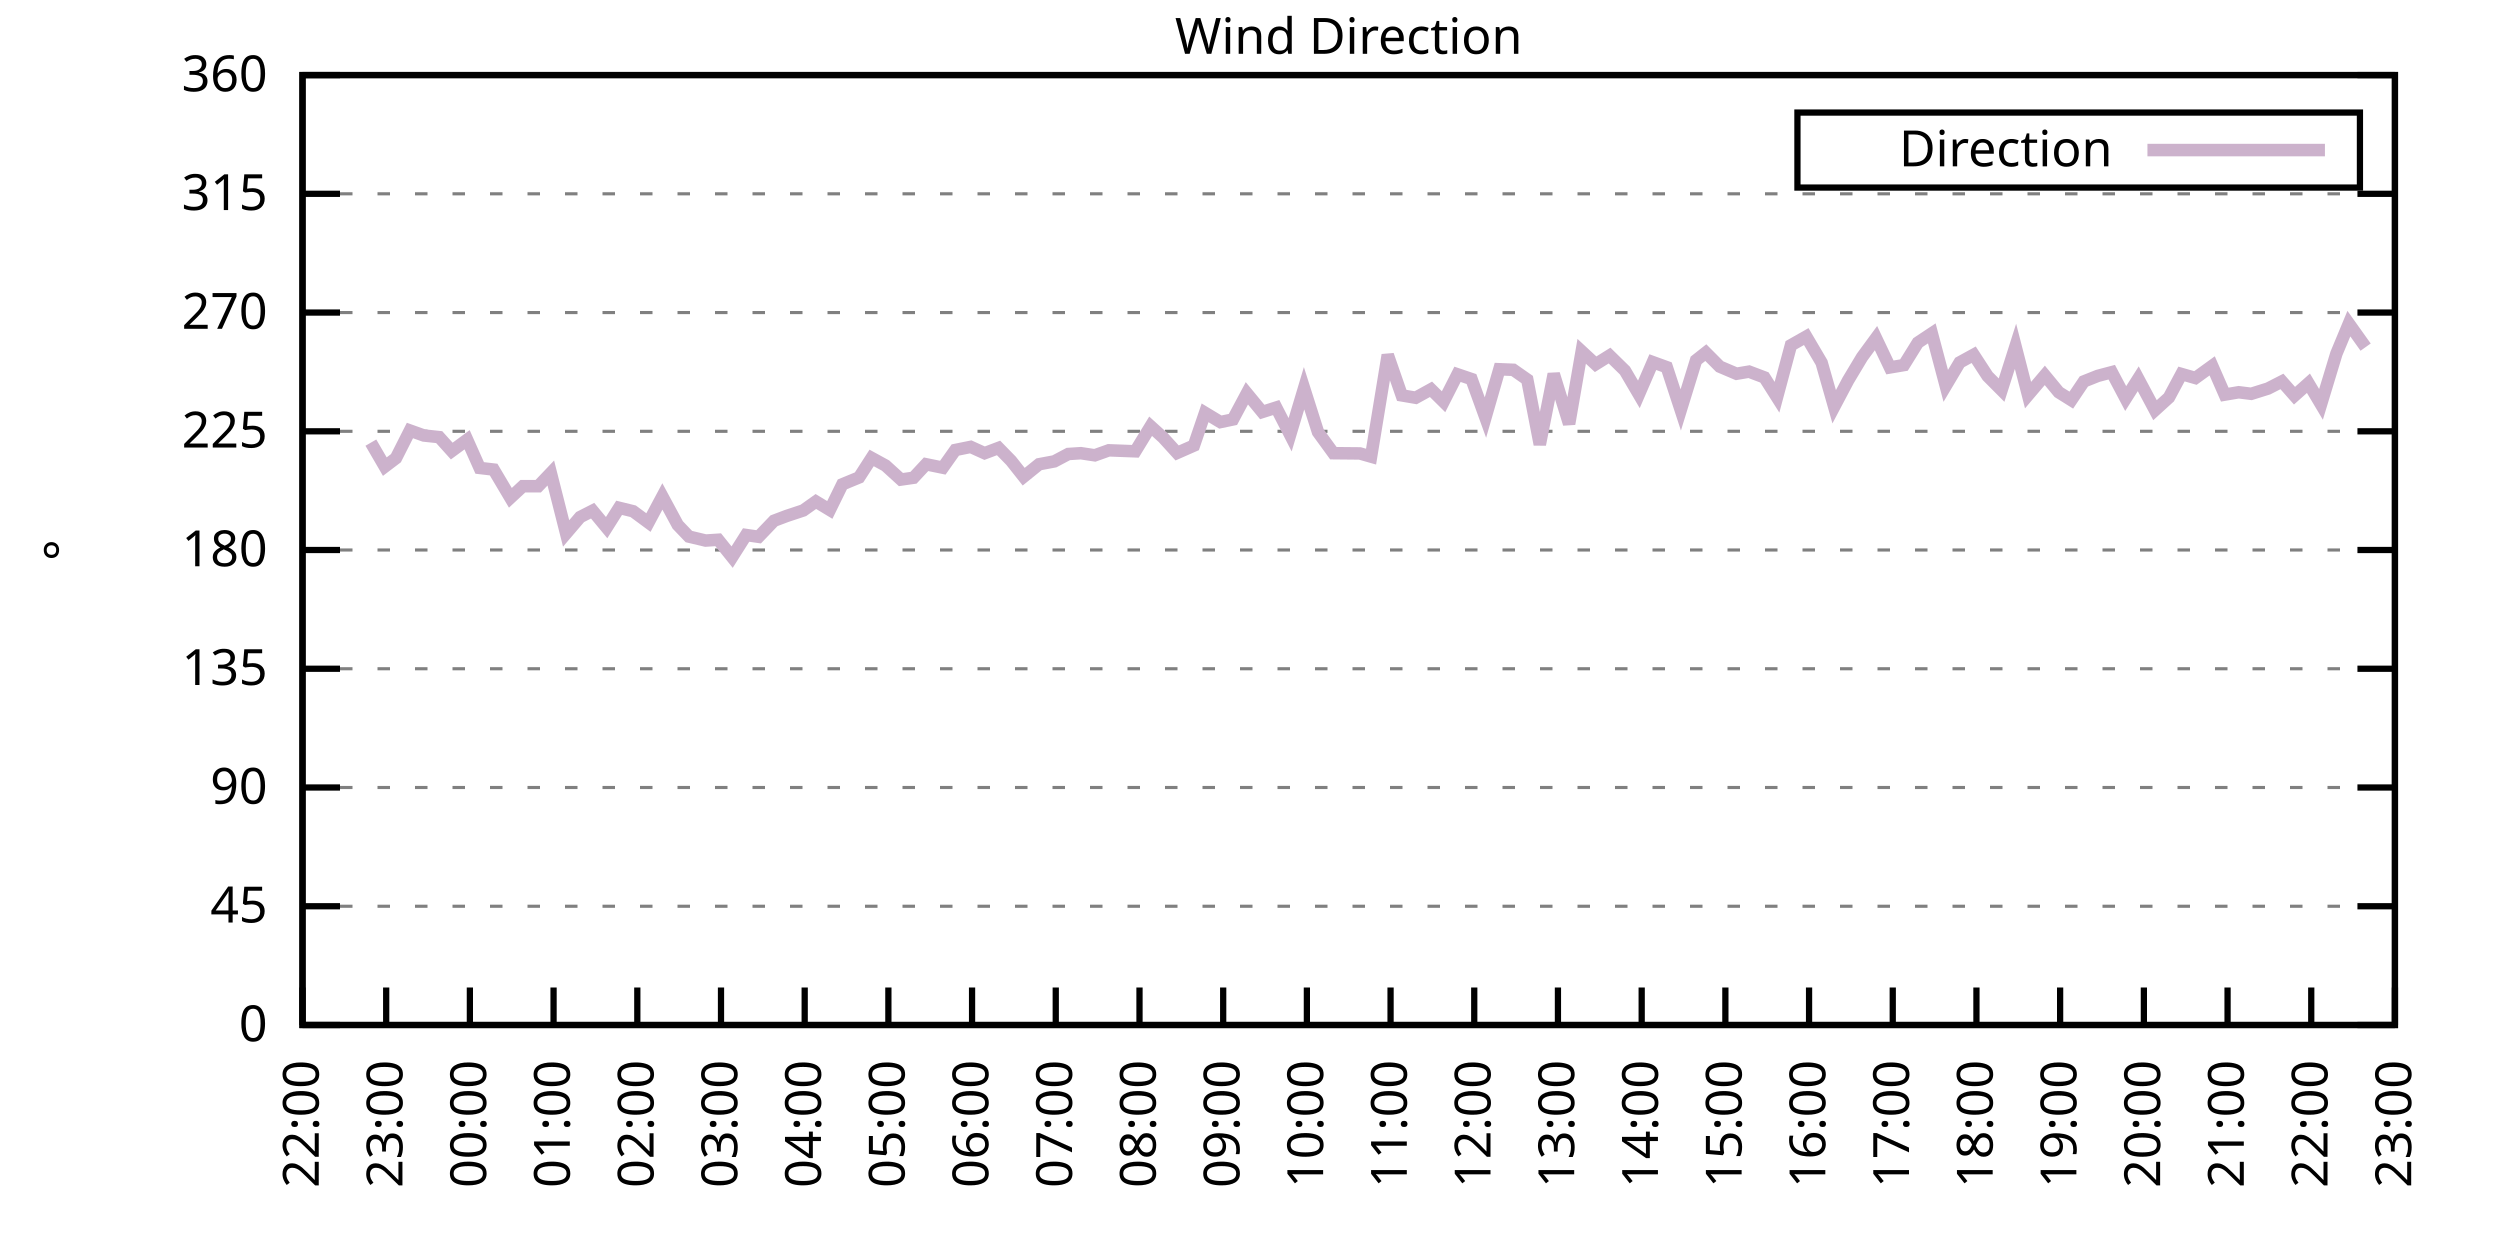
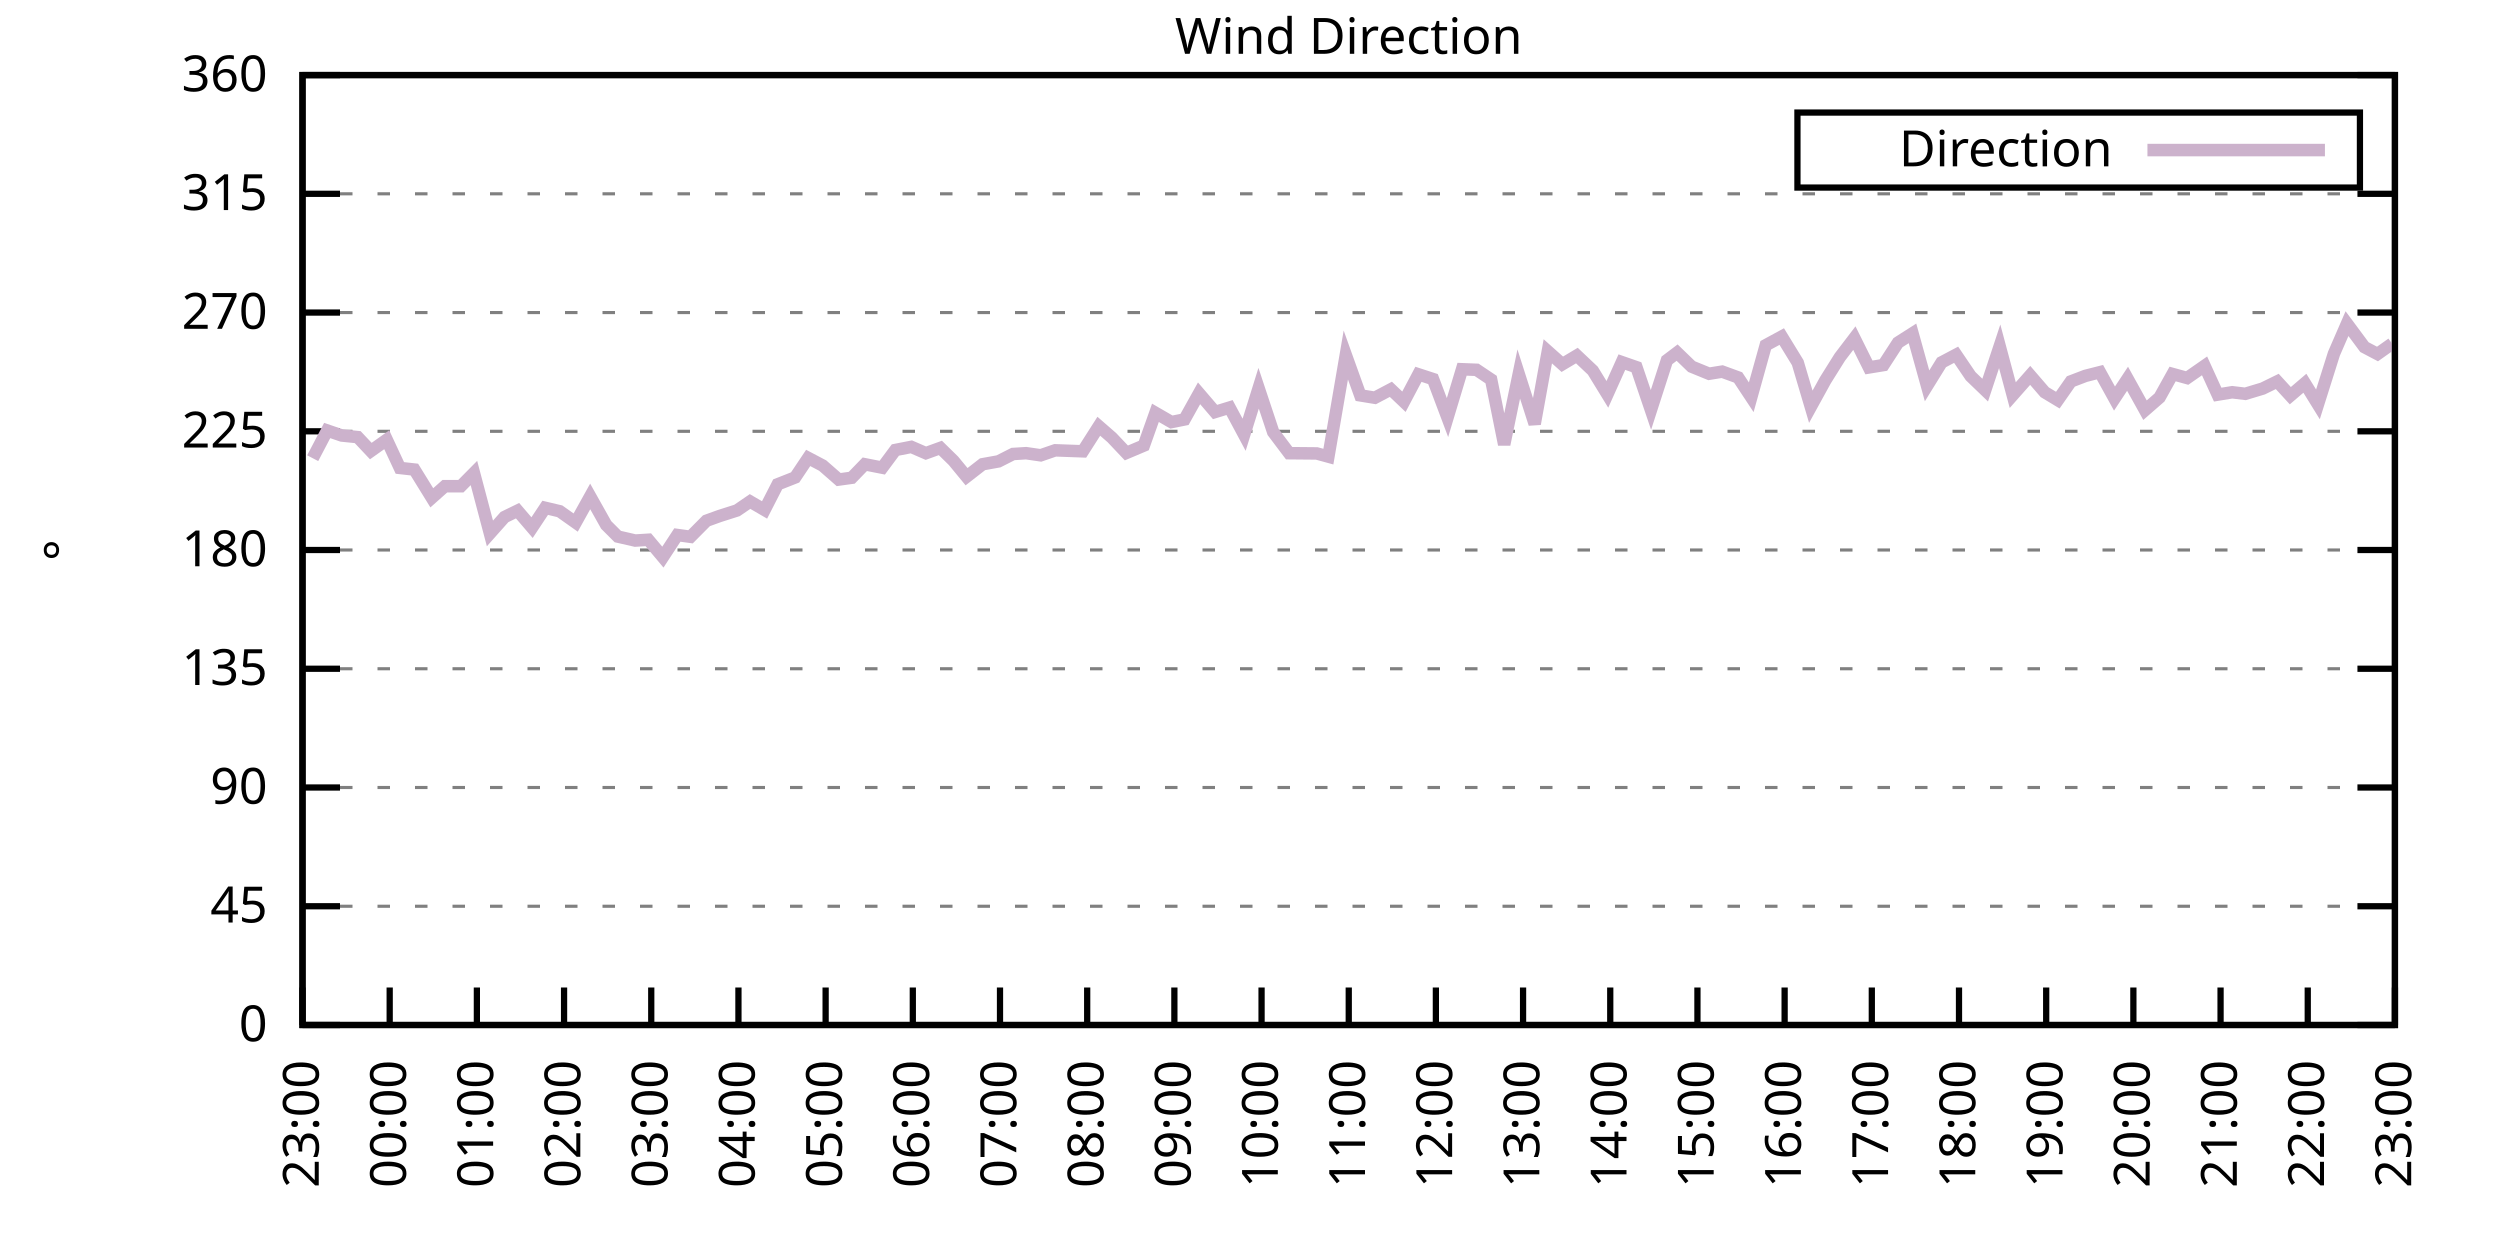
<svg xmlns="http://www.w3.org/2000/svg" xmlns:xlink="http://www.w3.org/1999/xlink" width="400" height="200" viewBox="0 0 400 200">
  <g id="gnuplot_canvas">
    <rect x="0" y="0" width="400" height="200" fill="none" />
    <defs>
      <circle id="gpDot" r="0.5" stroke-width="0.5" stroke="currentColor" />
      <path id="gpPt0" stroke-width="0.333" stroke="currentColor" d="M-1,0 h2 M0,-1 v2" />
      <path id="gpPt1" stroke-width="0.333" stroke="currentColor" d="M-1,-1 L1,1 M1,-1 L-1,1" />
      <path id="gpPt2" stroke-width="0.333" stroke="currentColor" d="M-1,0 L1,0 M0,-1 L0,1 M-1,-1 L1,1 M-1,1 L1,-1" />
      <rect id="gpPt3" stroke-width="0.333" stroke="currentColor" x="-1" y="-1" width="2" height="2" />
      <rect id="gpPt4" stroke-width="0.333" stroke="currentColor" fill="currentColor" x="-1" y="-1" width="2" height="2" />
      <circle id="gpPt5" stroke-width="0.333" stroke="currentColor" cx="0" cy="0" r="1" />
      <use xlink:href="#gpPt5" id="gpPt6" fill="currentColor" stroke="none" />
      <path id="gpPt7" stroke-width="0.333" stroke="currentColor" d="M0,-1.33 L-1.33,0.67 L1.33,0.67 z" />
      <use xlink:href="#gpPt7" id="gpPt8" fill="currentColor" stroke="none" />
      <use xlink:href="#gpPt7" id="gpPt9" stroke="currentColor" transform="rotate(180)" />
      <use xlink:href="#gpPt9" id="gpPt10" fill="currentColor" stroke="none" />
      <use xlink:href="#gpPt3" id="gpPt11" stroke="currentColor" transform="rotate(45)" />
      <use xlink:href="#gpPt11" id="gpPt12" fill="currentColor" stroke="none" />
      <path id="gpPt13" stroke-width="0.333" stroke="currentColor" d="M0,1.330 L1.265,0.411 L0.782,-1.067 L-0.782,-1.076 L-1.265,0.411 z" />
      <use xlink:href="#gpPt13" id="gpPt14" fill="currentColor" stroke="none" />
      <filter id="textbox" filterUnits="objectBoundingBox" x="0" y="0" height="1" width="1">
        <feFlood flood-color="white" flood-opacity="1" result="bgnd" />
        <feComposite in="SourceGraphic" in2="bgnd" operator="atop" />
      </filter>
      <filter id="greybox" filterUnits="objectBoundingBox" x="0" y="0" height="1" width="1">
        <feFlood flood-color="lightgrey" flood-opacity="1" result="grey" />
        <feComposite in="SourceGraphic" in2="grey" operator="atop" />
      </filter>
    </defs>
    <g fill="none" color="white" stroke="currentColor" stroke-width="1.00" stroke-linecap="butt" stroke-linejoin="miter">
</g>
    <g fill="none" color="black" stroke="currentColor" stroke-width="1.00" stroke-linecap="butt" stroke-linejoin="miter">
      <g stroke="none" shape-rendering="crispEdges">
        <polygon fill="rgb(255, 255, 255)" points="48.40,164.00 383.18,164.00 383.18,12.02 48.40,12.02 " />
      </g>
    </g>
    <g fill="none" color="black" stroke="currentColor" stroke-width="1.00" stroke-linecap="butt" stroke-linejoin="miter">
</g>
    <g fill="none" color="black" stroke="black" stroke-width="0.50" stroke-linecap="butt" stroke-linejoin="miter">
</g>
    <g fill="none" color="gray" stroke="currentColor" stroke-width="0.50" stroke-linecap="butt" stroke-linejoin="miter">
      <path stroke="gray" stroke-dasharray="2,4" class="gridline" d="M48.40,164.00 L383.19,164.00  " />
    </g>
    <g fill="none" color="gray" stroke="gray" stroke-width="1.00" stroke-linecap="butt" stroke-linejoin="miter">
</g>
    <g fill="none" color="black" stroke="currentColor" stroke-width="1.00" stroke-linecap="butt" stroke-linejoin="miter">
      <path stroke="black" d="M48.40,164.00 L54.40,164.00 M383.19,164.00 L377.19,164.00  " />
      <g transform="translate(42.80,166.60)" stroke="none" fill="black" font-family="Sans" font-size="8.00" text-anchor="end">
        <text>
          <tspan font-family="Sans"> 0</tspan>
        </text>
      </g>
    </g>
    <g fill="none" color="black" stroke="currentColor" stroke-width="1.00" stroke-linecap="butt" stroke-linejoin="miter">
</g>
    <g fill="none" color="black" stroke="black" stroke-width="0.50" stroke-linecap="butt" stroke-linejoin="miter">
</g>
    <g fill="none" color="gray" stroke="currentColor" stroke-width="0.50" stroke-linecap="butt" stroke-linejoin="miter">
      <path stroke="gray" stroke-dasharray="2,4" class="gridline" d="M48.40,145.00 L383.19,145.00  " />
    </g>
    <g fill="none" color="gray" stroke="gray" stroke-width="1.00" stroke-linecap="butt" stroke-linejoin="miter">
</g>
    <g fill="none" color="black" stroke="currentColor" stroke-width="1.00" stroke-linecap="butt" stroke-linejoin="miter">
      <path stroke="black" d="M48.40,145.00 L54.40,145.00 M383.19,145.00 L377.19,145.00  " />
      <g transform="translate(42.80,147.60)" stroke="none" fill="black" font-family="Sans" font-size="8.00" text-anchor="end">
        <text>
          <tspan font-family="Sans"> 45</tspan>
        </text>
      </g>
    </g>
    <g fill="none" color="black" stroke="currentColor" stroke-width="1.00" stroke-linecap="butt" stroke-linejoin="miter">
</g>
    <g fill="none" color="black" stroke="black" stroke-width="0.50" stroke-linecap="butt" stroke-linejoin="miter">
</g>
    <g fill="none" color="gray" stroke="currentColor" stroke-width="0.50" stroke-linecap="butt" stroke-linejoin="miter">
      <path stroke="gray" stroke-dasharray="2,4" class="gridline" d="M48.40,126.00 L383.19,126.00  " />
    </g>
    <g fill="none" color="gray" stroke="gray" stroke-width="1.00" stroke-linecap="butt" stroke-linejoin="miter">
</g>
    <g fill="none" color="black" stroke="currentColor" stroke-width="1.00" stroke-linecap="butt" stroke-linejoin="miter">
      <path stroke="black" d="M48.40,126.00 L54.40,126.00 M383.19,126.00 L377.19,126.00  " />
      <g transform="translate(42.80,128.60)" stroke="none" fill="black" font-family="Sans" font-size="8.00" text-anchor="end">
        <text>
          <tspan font-family="Sans"> 90</tspan>
        </text>
      </g>
    </g>
    <g fill="none" color="black" stroke="currentColor" stroke-width="1.00" stroke-linecap="butt" stroke-linejoin="miter">
</g>
    <g fill="none" color="black" stroke="black" stroke-width="0.50" stroke-linecap="butt" stroke-linejoin="miter">
</g>
    <g fill="none" color="gray" stroke="currentColor" stroke-width="0.50" stroke-linecap="butt" stroke-linejoin="miter">
      <path stroke="gray" stroke-dasharray="2,4" class="gridline" d="M48.40,107.00 L383.19,107.00  " />
    </g>
    <g fill="none" color="gray" stroke="gray" stroke-width="1.00" stroke-linecap="butt" stroke-linejoin="miter">
</g>
    <g fill="none" color="black" stroke="currentColor" stroke-width="1.00" stroke-linecap="butt" stroke-linejoin="miter">
      <path stroke="black" d="M48.40,107.00 L54.40,107.00 M383.19,107.00 L377.19,107.00  " />
      <g transform="translate(42.80,109.60)" stroke="none" fill="black" font-family="Sans" font-size="8.00" text-anchor="end">
        <text>
          <tspan font-family="Sans"> 135</tspan>
        </text>
      </g>
    </g>
    <g fill="none" color="black" stroke="currentColor" stroke-width="1.00" stroke-linecap="butt" stroke-linejoin="miter">
</g>
    <g fill="none" color="black" stroke="black" stroke-width="0.50" stroke-linecap="butt" stroke-linejoin="miter">
</g>
    <g fill="none" color="gray" stroke="currentColor" stroke-width="0.50" stroke-linecap="butt" stroke-linejoin="miter">
      <path stroke="gray" stroke-dasharray="2,4" class="gridline" d="M48.40,88.00 L383.19,88.00  " />
    </g>
    <g fill="none" color="gray" stroke="gray" stroke-width="1.00" stroke-linecap="butt" stroke-linejoin="miter">
</g>
    <g fill="none" color="black" stroke="currentColor" stroke-width="1.00" stroke-linecap="butt" stroke-linejoin="miter">
      <path stroke="black" d="M48.40,88.00 L54.40,88.00 M383.19,88.00 L377.19,88.00  " />
      <g transform="translate(42.80,90.60)" stroke="none" fill="black" font-family="Sans" font-size="8.00" text-anchor="end">
        <text>
          <tspan font-family="Sans"> 180</tspan>
        </text>
      </g>
    </g>
    <g fill="none" color="black" stroke="currentColor" stroke-width="1.00" stroke-linecap="butt" stroke-linejoin="miter">
</g>
    <g fill="none" color="black" stroke="black" stroke-width="0.50" stroke-linecap="butt" stroke-linejoin="miter">
</g>
    <g fill="none" color="gray" stroke="currentColor" stroke-width="0.50" stroke-linecap="butt" stroke-linejoin="miter">
      <path stroke="gray" stroke-dasharray="2,4" class="gridline" d="M48.40,69.01 L383.19,69.01  " />
    </g>
    <g fill="none" color="gray" stroke="gray" stroke-width="1.00" stroke-linecap="butt" stroke-linejoin="miter">
</g>
    <g fill="none" color="black" stroke="currentColor" stroke-width="1.00" stroke-linecap="butt" stroke-linejoin="miter">
      <path stroke="black" d="M48.40,69.01 L54.40,69.01 M383.19,69.01 L377.19,69.01  " />
      <g transform="translate(42.80,71.61)" stroke="none" fill="black" font-family="Sans" font-size="8.00" text-anchor="end">
        <text>
          <tspan font-family="Sans"> 225</tspan>
        </text>
      </g>
    </g>
    <g fill="none" color="black" stroke="currentColor" stroke-width="1.00" stroke-linecap="butt" stroke-linejoin="miter">
</g>
    <g fill="none" color="black" stroke="black" stroke-width="0.50" stroke-linecap="butt" stroke-linejoin="miter">
</g>
    <g fill="none" color="gray" stroke="currentColor" stroke-width="0.50" stroke-linecap="butt" stroke-linejoin="miter">
      <path stroke="gray" stroke-dasharray="2,4" class="gridline" d="M48.40,50.01 L383.19,50.01  " />
    </g>
    <g fill="none" color="gray" stroke="gray" stroke-width="1.00" stroke-linecap="butt" stroke-linejoin="miter">
</g>
    <g fill="none" color="black" stroke="currentColor" stroke-width="1.00" stroke-linecap="butt" stroke-linejoin="miter">
      <path stroke="black" d="M48.40,50.01 L54.40,50.01 M383.19,50.01 L377.19,50.01  " />
      <g transform="translate(42.80,52.61)" stroke="none" fill="black" font-family="Sans" font-size="8.00" text-anchor="end">
        <text>
          <tspan font-family="Sans"> 270</tspan>
        </text>
      </g>
    </g>
    <g fill="none" color="black" stroke="currentColor" stroke-width="1.00" stroke-linecap="butt" stroke-linejoin="miter">
</g>
    <g fill="none" color="black" stroke="black" stroke-width="0.50" stroke-linecap="butt" stroke-linejoin="miter">
</g>
    <g fill="none" color="gray" stroke="currentColor" stroke-width="0.50" stroke-linecap="butt" stroke-linejoin="miter">
      <path stroke="gray" stroke-dasharray="2,4" class="gridline" d="M48.40,31.01 L383.19,31.01  " />
    </g>
    <g fill="none" color="gray" stroke="gray" stroke-width="1.00" stroke-linecap="butt" stroke-linejoin="miter">
</g>
    <g fill="none" color="black" stroke="currentColor" stroke-width="1.00" stroke-linecap="butt" stroke-linejoin="miter">
      <path stroke="black" d="M48.40,31.01 L54.40,31.01 M383.19,31.01 L377.19,31.01  " />
      <g transform="translate(42.80,33.61)" stroke="none" fill="black" font-family="Sans" font-size="8.00" text-anchor="end">
        <text>
          <tspan font-family="Sans"> 315</tspan>
        </text>
      </g>
    </g>
    <g fill="none" color="black" stroke="currentColor" stroke-width="1.00" stroke-linecap="butt" stroke-linejoin="miter">
</g>
    <g fill="none" color="black" stroke="black" stroke-width="0.50" stroke-linecap="butt" stroke-linejoin="miter">
</g>
    <g fill="none" color="gray" stroke="currentColor" stroke-width="0.50" stroke-linecap="butt" stroke-linejoin="miter">
      <path stroke="gray" stroke-dasharray="2,4" class="gridline" d="M48.40,12.01 L383.19,12.01  " />
    </g>
    <g fill="none" color="gray" stroke="gray" stroke-width="1.00" stroke-linecap="butt" stroke-linejoin="miter">
</g>
    <g fill="none" color="black" stroke="currentColor" stroke-width="1.00" stroke-linecap="butt" stroke-linejoin="miter">
      <path stroke="black" d="M48.40,12.01 L54.40,12.01 M383.19,12.01 L377.19,12.01  " />
      <g transform="translate(42.80,14.61)" stroke="none" fill="black" font-family="Sans" font-size="8.00" text-anchor="end">
        <text>
          <tspan font-family="Sans"> 360</tspan>
        </text>
      </g>
    </g>
    <g fill="none" color="black" stroke="currentColor" stroke-width="1.00" stroke-linecap="butt" stroke-linejoin="miter">
      <path stroke="black" d="M48.40,164.00 L48.40,158.00  " />
      <g transform="translate(51.00,169.60) rotate(270.00)" stroke="none" fill="black" font-family="Sans" font-size="8.00" text-anchor="end">
        <text>
-           <tspan font-family="Sans">22:00</tspan>
-         </text>
-       </g>
-     </g>
-     <g fill="none" color="black" stroke="currentColor" stroke-width="1.00" stroke-linecap="butt" stroke-linejoin="miter">
-       <path stroke="black" d="M61.79,164.00 L61.79,158.00  " />
-       <g transform="translate(64.39,169.60) rotate(270.00)" stroke="none" fill="black" font-family="Sans" font-size="8.00" text-anchor="end">
-         <text>
          <tspan font-family="Sans">23:00</tspan>
        </text>
      </g>
    </g>
    <g fill="none" color="black" stroke="currentColor" stroke-width="1.00" stroke-linecap="butt" stroke-linejoin="miter">
-       <path stroke="black" d="M75.18,164.00 L75.18,158.00  " />
-       <g transform="translate(77.78,169.60) rotate(270.00)" stroke="none" fill="black" font-family="Sans" font-size="8.00" text-anchor="end">
+       <path stroke="black" d="M62.35,164.00 L62.35,158.00  " />
+       <g transform="translate(64.95,169.60) rotate(270.00)" stroke="none" fill="black" font-family="Sans" font-size="8.00" text-anchor="end">
        <text>
          <tspan font-family="Sans">00:00</tspan>
        </text>
      </g>
    </g>
    <g fill="none" color="black" stroke="currentColor" stroke-width="1.00" stroke-linecap="butt" stroke-linejoin="miter">
-       <path stroke="black" d="M88.57,164.00 L88.57,158.00  " />
-       <g transform="translate(91.17,169.60) rotate(270.00)" stroke="none" fill="black" font-family="Sans" font-size="8.00" text-anchor="end">
+       <path stroke="black" d="M76.30,164.00 L76.30,158.00  " />
+       <g transform="translate(78.90,169.60) rotate(270.00)" stroke="none" fill="black" font-family="Sans" font-size="8.00" text-anchor="end">
        <text>
          <tspan font-family="Sans">01:00</tspan>
        </text>
      </g>
    </g>
    <g fill="none" color="black" stroke="currentColor" stroke-width="1.00" stroke-linecap="butt" stroke-linejoin="miter">
-       <path stroke="black" d="M101.97,164.00 L101.97,158.00  " />
-       <g transform="translate(104.57,169.60) rotate(270.00)" stroke="none" fill="black" font-family="Sans" font-size="8.00" text-anchor="end">
+       <path stroke="black" d="M90.25,164.00 L90.25,158.00  " />
+       <g transform="translate(92.85,169.60) rotate(270.00)" stroke="none" fill="black" font-family="Sans" font-size="8.00" text-anchor="end">
        <text>
          <tspan font-family="Sans">02:00</tspan>
        </text>
      </g>
    </g>
    <g fill="none" color="black" stroke="currentColor" stroke-width="1.00" stroke-linecap="butt" stroke-linejoin="miter">
-       <path stroke="black" d="M115.36,164.00 L115.36,158.00  " />
-       <g transform="translate(117.96,169.60) rotate(270.00)" stroke="none" fill="black" font-family="Sans" font-size="8.00" text-anchor="end">
+       <path stroke="black" d="M104.20,164.00 L104.20,158.00  " />
+       <g transform="translate(106.80,169.60) rotate(270.00)" stroke="none" fill="black" font-family="Sans" font-size="8.00" text-anchor="end">
        <text>
          <tspan font-family="Sans">03:00</tspan>
        </text>
      </g>
    </g>
    <g fill="none" color="black" stroke="currentColor" stroke-width="1.00" stroke-linecap="butt" stroke-linejoin="miter">
-       <path stroke="black" d="M128.75,164.00 L128.75,158.00  " />
-       <g transform="translate(131.35,169.60) rotate(270.00)" stroke="none" fill="black" font-family="Sans" font-size="8.00" text-anchor="end">
+       <path stroke="black" d="M118.15,164.00 L118.15,158.00  " />
+       <g transform="translate(120.75,169.60) rotate(270.00)" stroke="none" fill="black" font-family="Sans" font-size="8.00" text-anchor="end">
        <text>
          <tspan font-family="Sans">04:00</tspan>
        </text>
      </g>
    </g>
    <g fill="none" color="black" stroke="currentColor" stroke-width="1.00" stroke-linecap="butt" stroke-linejoin="miter">
-       <path stroke="black" d="M142.14,164.00 L142.14,158.00  " />
-       <g transform="translate(144.74,169.60) rotate(270.00)" stroke="none" fill="black" font-family="Sans" font-size="8.00" text-anchor="end">
+       <path stroke="black" d="M132.10,164.00 L132.10,158.00  " />
+       <g transform="translate(134.70,169.60) rotate(270.00)" stroke="none" fill="black" font-family="Sans" font-size="8.00" text-anchor="end">
        <text>
          <tspan font-family="Sans">05:00</tspan>
        </text>
      </g>
    </g>
    <g fill="none" color="black" stroke="currentColor" stroke-width="1.00" stroke-linecap="butt" stroke-linejoin="miter">
-       <path stroke="black" d="M155.53,164.00 L155.53,158.00  " />
-       <g transform="translate(158.13,169.60) rotate(270.00)" stroke="none" fill="black" font-family="Sans" font-size="8.00" text-anchor="end">
+       <path stroke="black" d="M146.05,164.00 L146.05,158.00  " />
+       <g transform="translate(148.65,169.60) rotate(270.00)" stroke="none" fill="black" font-family="Sans" font-size="8.00" text-anchor="end">
        <text>
          <tspan font-family="Sans">06:00</tspan>
        </text>
      </g>
    </g>
    <g fill="none" color="black" stroke="currentColor" stroke-width="1.00" stroke-linecap="butt" stroke-linejoin="miter">
-       <path stroke="black" d="M168.92,164.00 L168.92,158.00  " />
-       <g transform="translate(171.52,169.60) rotate(270.00)" stroke="none" fill="black" font-family="Sans" font-size="8.00" text-anchor="end">
+       <path stroke="black" d="M160.00,164.00 L160.00,158.00  " />
+       <g transform="translate(162.60,169.60) rotate(270.00)" stroke="none" fill="black" font-family="Sans" font-size="8.00" text-anchor="end">
        <text>
          <tspan font-family="Sans">07:00</tspan>
        </text>
      </g>
    </g>
    <g fill="none" color="black" stroke="currentColor" stroke-width="1.00" stroke-linecap="butt" stroke-linejoin="miter">
-       <path stroke="black" d="M182.32,164.00 L182.32,158.00  " />
-       <g transform="translate(184.92,169.60) rotate(270.00)" stroke="none" fill="black" font-family="Sans" font-size="8.00" text-anchor="end">
+       <path stroke="black" d="M173.95,164.00 L173.95,158.00  " />
+       <g transform="translate(176.55,169.60) rotate(270.00)" stroke="none" fill="black" font-family="Sans" font-size="8.00" text-anchor="end">
        <text>
          <tspan font-family="Sans">08:00</tspan>
        </text>
      </g>
    </g>
    <g fill="none" color="black" stroke="currentColor" stroke-width="1.00" stroke-linecap="butt" stroke-linejoin="miter">
-       <path stroke="black" d="M195.71,164.00 L195.71,158.00  " />
-       <g transform="translate(198.31,169.60) rotate(270.00)" stroke="none" fill="black" font-family="Sans" font-size="8.00" text-anchor="end">
+       <path stroke="black" d="M187.90,164.00 L187.90,158.00  " />
+       <g transform="translate(190.50,169.60) rotate(270.00)" stroke="none" fill="black" font-family="Sans" font-size="8.00" text-anchor="end">
        <text>
          <tspan font-family="Sans">09:00</tspan>
        </text>
      </g>
    </g>
    <g fill="none" color="black" stroke="currentColor" stroke-width="1.00" stroke-linecap="butt" stroke-linejoin="miter">
-       <path stroke="black" d="M209.10,164.00 L209.10,158.00  " />
-       <g transform="translate(211.70,169.60) rotate(270.00)" stroke="none" fill="black" font-family="Sans" font-size="8.00" text-anchor="end">
+       <path stroke="black" d="M201.85,164.00 L201.85,158.00  " />
+       <g transform="translate(204.45,169.60) rotate(270.00)" stroke="none" fill="black" font-family="Sans" font-size="8.00" text-anchor="end">
        <text>
          <tspan font-family="Sans">10:00</tspan>
        </text>
      </g>
    </g>
    <g fill="none" color="black" stroke="currentColor" stroke-width="1.00" stroke-linecap="butt" stroke-linejoin="miter">
-       <path stroke="black" d="M222.49,164.00 L222.49,158.00  " />
-       <g transform="translate(225.09,169.60) rotate(270.00)" stroke="none" fill="black" font-family="Sans" font-size="8.00" text-anchor="end">
+       <path stroke="black" d="M215.80,164.00 L215.80,158.00  " />
+       <g transform="translate(218.40,169.60) rotate(270.00)" stroke="none" fill="black" font-family="Sans" font-size="8.00" text-anchor="end">
        <text>
          <tspan font-family="Sans">11:00</tspan>
        </text>
      </g>
    </g>
    <g fill="none" color="black" stroke="currentColor" stroke-width="1.00" stroke-linecap="butt" stroke-linejoin="miter">
-       <path stroke="black" d="M235.88,164.00 L235.88,158.00  " />
-       <g transform="translate(238.48,169.60) rotate(270.00)" stroke="none" fill="black" font-family="Sans" font-size="8.00" text-anchor="end">
+       <path stroke="black" d="M229.74,164.00 L229.74,158.00  " />
+       <g transform="translate(232.34,169.60) rotate(270.00)" stroke="none" fill="black" font-family="Sans" font-size="8.00" text-anchor="end">
        <text>
          <tspan font-family="Sans">12:00</tspan>
        </text>
      </g>
    </g>
    <g fill="none" color="black" stroke="currentColor" stroke-width="1.00" stroke-linecap="butt" stroke-linejoin="miter">
-       <path stroke="black" d="M249.27,164.00 L249.27,158.00  " />
-       <g transform="translate(251.87,169.60) rotate(270.00)" stroke="none" fill="black" font-family="Sans" font-size="8.00" text-anchor="end">
+       <path stroke="black" d="M243.69,164.00 L243.69,158.00  " />
+       <g transform="translate(246.29,169.60) rotate(270.00)" stroke="none" fill="black" font-family="Sans" font-size="8.00" text-anchor="end">
        <text>
          <tspan font-family="Sans">13:00</tspan>
        </text>
      </g>
    </g>
    <g fill="none" color="black" stroke="currentColor" stroke-width="1.00" stroke-linecap="butt" stroke-linejoin="miter">
-       <path stroke="black" d="M262.67,164.00 L262.67,158.00  " />
-       <g transform="translate(265.27,169.60) rotate(270.00)" stroke="none" fill="black" font-family="Sans" font-size="8.00" text-anchor="end">
+       <path stroke="black" d="M257.64,164.00 L257.64,158.00  " />
+       <g transform="translate(260.24,169.60) rotate(270.00)" stroke="none" fill="black" font-family="Sans" font-size="8.00" text-anchor="end">
        <text>
          <tspan font-family="Sans">14:00</tspan>
        </text>
      </g>
    </g>
    <g fill="none" color="black" stroke="currentColor" stroke-width="1.00" stroke-linecap="butt" stroke-linejoin="miter">
-       <path stroke="black" d="M276.06,164.00 L276.06,158.00  " />
-       <g transform="translate(278.66,169.60) rotate(270.00)" stroke="none" fill="black" font-family="Sans" font-size="8.00" text-anchor="end">
+       <path stroke="black" d="M271.59,164.00 L271.59,158.00  " />
+       <g transform="translate(274.19,169.60) rotate(270.00)" stroke="none" fill="black" font-family="Sans" font-size="8.00" text-anchor="end">
        <text>
          <tspan font-family="Sans">15:00</tspan>
        </text>
      </g>
    </g>
    <g fill="none" color="black" stroke="currentColor" stroke-width="1.00" stroke-linecap="butt" stroke-linejoin="miter">
-       <path stroke="black" d="M289.45,164.00 L289.45,158.00  " />
-       <g transform="translate(292.05,169.60) rotate(270.00)" stroke="none" fill="black" font-family="Sans" font-size="8.00" text-anchor="end">
+       <path stroke="black" d="M285.54,164.00 L285.54,158.00  " />
+       <g transform="translate(288.14,169.60) rotate(270.00)" stroke="none" fill="black" font-family="Sans" font-size="8.00" text-anchor="end">
        <text>
          <tspan font-family="Sans">16:00</tspan>
        </text>
      </g>
    </g>
    <g fill="none" color="black" stroke="currentColor" stroke-width="1.00" stroke-linecap="butt" stroke-linejoin="miter">
-       <path stroke="black" d="M302.84,164.00 L302.84,158.00  " />
-       <g transform="translate(305.44,169.60) rotate(270.00)" stroke="none" fill="black" font-family="Sans" font-size="8.00" text-anchor="end">
+       <path stroke="black" d="M299.49,164.00 L299.49,158.00  " />
+       <g transform="translate(302.09,169.60) rotate(270.00)" stroke="none" fill="black" font-family="Sans" font-size="8.00" text-anchor="end">
        <text>
          <tspan font-family="Sans">17:00</tspan>
        </text>
      </g>
    </g>
    <g fill="none" color="black" stroke="currentColor" stroke-width="1.00" stroke-linecap="butt" stroke-linejoin="miter">
-       <path stroke="black" d="M316.23,164.00 L316.23,158.00  " />
-       <g transform="translate(318.83,169.60) rotate(270.00)" stroke="none" fill="black" font-family="Sans" font-size="8.00" text-anchor="end">
+       <path stroke="black" d="M313.44,164.00 L313.44,158.00  " />
+       <g transform="translate(316.04,169.60) rotate(270.00)" stroke="none" fill="black" font-family="Sans" font-size="8.00" text-anchor="end">
        <text>
          <tspan font-family="Sans">18:00</tspan>
        </text>
      </g>
    </g>
    <g fill="none" color="black" stroke="currentColor" stroke-width="1.00" stroke-linecap="butt" stroke-linejoin="miter">
-       <path stroke="black" d="M329.62,164.00 L329.62,158.00  " />
-       <g transform="translate(332.22,169.60) rotate(270.00)" stroke="none" fill="black" font-family="Sans" font-size="8.00" text-anchor="end">
+       <path stroke="black" d="M327.39,164.00 L327.39,158.00  " />
+       <g transform="translate(329.99,169.60) rotate(270.00)" stroke="none" fill="black" font-family="Sans" font-size="8.00" text-anchor="end">
        <text>
          <tspan font-family="Sans">19:00</tspan>
        </text>
      </g>
    </g>
    <g fill="none" color="black" stroke="currentColor" stroke-width="1.00" stroke-linecap="butt" stroke-linejoin="miter">
-       <path stroke="black" d="M343.02,164.00 L343.02,158.00  " />
-       <g transform="translate(345.62,169.60) rotate(270.00)" stroke="none" fill="black" font-family="Sans" font-size="8.00" text-anchor="end">
+       <path stroke="black" d="M341.34,164.00 L341.34,158.00  " />
+       <g transform="translate(343.94,169.60) rotate(270.00)" stroke="none" fill="black" font-family="Sans" font-size="8.00" text-anchor="end">
        <text>
          <tspan font-family="Sans">20:00</tspan>
        </text>
      </g>
    </g>
    <g fill="none" color="black" stroke="currentColor" stroke-width="1.00" stroke-linecap="butt" stroke-linejoin="miter">
-       <path stroke="black" d="M356.41,164.00 L356.41,158.00  " />
-       <g transform="translate(359.01,169.60) rotate(270.00)" stroke="none" fill="black" font-family="Sans" font-size="8.00" text-anchor="end">
+       <path stroke="black" d="M355.29,164.00 L355.29,158.00  " />
+       <g transform="translate(357.89,169.60) rotate(270.00)" stroke="none" fill="black" font-family="Sans" font-size="8.00" text-anchor="end">
        <text>
          <tspan font-family="Sans">21:00</tspan>
        </text>
      </g>
    </g>
    <g fill="none" color="black" stroke="currentColor" stroke-width="1.00" stroke-linecap="butt" stroke-linejoin="miter">
-       <path stroke="black" d="M369.80,164.00 L369.80,158.00  " />
-       <g transform="translate(372.40,169.60) rotate(270.00)" stroke="none" fill="black" font-family="Sans" font-size="8.00" text-anchor="end">
+       <path stroke="black" d="M369.24,164.00 L369.24,158.00  " />
+       <g transform="translate(371.84,169.60) rotate(270.00)" stroke="none" fill="black" font-family="Sans" font-size="8.00" text-anchor="end">
        <text>
          <tspan font-family="Sans">22:00</tspan>
        </text>
      </g>
    </g>
    <g fill="none" color="black" stroke="currentColor" stroke-width="1.00" stroke-linecap="butt" stroke-linejoin="miter">
      <path stroke="black" d="M383.19,164.00 L383.19,158.00  " />
      <g transform="translate(385.79,169.60) rotate(270.00)" stroke="none" fill="black" font-family="Sans" font-size="8.00" text-anchor="end">
        <text>
          <tspan font-family="Sans">23:00</tspan>
        </text>
      </g>
    </g>
    <g fill="none" color="black" stroke="currentColor" stroke-width="1.00" stroke-linecap="butt" stroke-linejoin="miter">
</g>
    <g fill="none" color="black" stroke="currentColor" stroke-width="1.00" stroke-linecap="butt" stroke-linejoin="miter">
      <path stroke="black" d="M48.40,12.01 L48.40,164.00 L383.19,164.00 L383.19,12.01 L48.40,12.01 Z  " />
    </g>
    <g fill="none" color="black" stroke="currentColor" stroke-width="1.00" stroke-linecap="butt" stroke-linejoin="miter">
</g>
    <g fill="none" color="black" stroke="currentColor" stroke-width="1.00" stroke-linecap="butt" stroke-linejoin="miter">
      <path stroke="black" d="M287.59,30.01 L287.59,18.01 L377.59,18.01 L377.59,30.01 L287.59,30.01 Z  " />
    </g>
    <g id="Wind_direction_plot_1">
      <g fill="none" color="white" stroke="black" stroke-width="2.00" stroke-linecap="butt" stroke-linejoin="miter">
</g>
      <g fill="none" color="black" stroke="currentColor" stroke-width="2.00" stroke-linecap="butt" stroke-linejoin="miter">
        <g transform="translate(337.99,26.61)" stroke="none" fill="black" font-family="Sans" font-size="8.00" text-anchor="end">
          <text>
            <tspan font-family="Sans">Direction</tspan>
          </text>
        </g>
      </g>
      <g fill="none" color="black" stroke="currentColor" stroke-width="2.00" stroke-linecap="butt" stroke-linejoin="miter">
-         <path stroke="rgb(204, 178, 204)" d="M343.59,24.01 L371.99,24.01 M59.34,70.82 L61.57,74.66 L63.35,73.31 L65.59,68.88 L67.82,69.68 L70.27,69.94   L72.28,72.17 L74.74,70.36 L76.75,74.87 L78.98,75.13 L81.66,79.65 L83.66,77.79 L86.12,77.79 L88.13,75.68   L90.58,85.35 L92.82,82.73 L94.82,81.71 L97.06,84.42 L99.06,81.25 L101.30,81.80 L103.75,83.61 L105.98,79.43   L108.44,83.99 L110.22,85.85 L112.90,86.49 L114.91,86.36 L117.14,89.14 L119.38,85.60 L121.38,85.89 L123.84,83.32   L125.85,82.56 L128.53,81.67 L130.54,80.24 L132.77,81.59 L134.78,77.49 L137.45,76.39 L139.46,73.27 L141.69,74.49   L144.15,76.73 L146.16,76.44 L148.17,74.28 L150.85,74.83 L152.85,72.00 L155.31,71.50 L157.54,72.51 L159.77,71.67   L161.78,73.73 L163.79,76.27 L166.25,74.28 L168.70,73.82 L170.93,72.64 L172.94,72.51 L175.17,72.85 L177.41,72.05   L181.65,72.21 L184.10,68.20 L186.11,70.02 L188.34,72.47 L191.02,71.29 L192.81,66.05 L195.26,67.53 L197.27,67.11   L199.50,62.93 L201.96,65.92 L204.19,65.21 L206.42,69.56 L208.65,62.12 L210.88,69.13 L213.34,72.51 L217.58,72.55   L219.37,73.06 L222.04,56.80 L224.28,63.26 L226.51,63.64 L228.96,62.29 L230.97,64.28 L233.20,59.89 L235.44,60.65   L237.67,66.81 L239.90,59.08 L242.13,59.17 L244.36,60.73 L246.37,71.12 L248.60,59.84 L251.06,67.82 L253.07,56.21   L255.30,58.28 L257.53,56.89 L259.99,59.30 L262.22,63.10 L264.45,57.94 L266.68,58.75 L268.92,65.59 L271.37,57.65   L272.93,56.42 L275.16,58.66 L277.84,59.80 L279.85,59.46 L282.31,60.39 L284.32,63.56 L286.55,55.24 L289.00,53.85   L291.46,58.03 L293.47,65.08 L295.70,60.86 L297.93,57.14 L300.16,54.10 L302.39,58.79 L304.63,58.41 L306.86,54.82   L309.09,53.34 L311.32,61.74 L313.55,57.99 L315.79,56.76 L318.02,60.18 L320.25,62.42 L322.48,55.41 L324.49,63.22   L327.17,60.06 L329.40,62.76 L331.41,64.02 L333.42,61.03 L335.65,60.14 L337.88,59.55 L340.11,63.77 L342.12,60.60   L344.80,65.63 L347.03,63.60 L349.04,59.84 L351.27,60.48 L353.95,58.54 L355.96,63.14 L358.19,62.76 L360.20,63.01   L362.88,62.17 L365.11,61.03 L367.12,63.31 L369.35,61.32 L371.36,64.70 L373.82,56.59 L375.82,51.78 L378.50,55.54    " />
+         <path stroke="rgb(204, 178, 204)" d="M343.59,24.01 L371.99,24.01 M50.03,73.31 L52.35,68.88 L54.68,69.68 L57.23,69.94 L59.33,72.17 L61.88,70.36   L63.98,74.87 L66.30,75.13 L69.09,79.65 L71.18,77.79 L73.74,77.79 L75.83,75.68 L78.39,85.35 L80.72,82.73   L82.81,81.71 L85.13,84.42 L87.23,81.25 L89.55,81.80 L92.11,83.61 L94.43,79.43 L96.99,83.99 L98.85,85.85   L101.64,86.49 L103.73,86.36 L106.06,89.14 L108.38,85.60 L110.48,85.89 L113.03,83.32 L115.13,82.56 L117.92,81.67   L120.01,80.24 L122.33,81.59 L124.43,77.49 L127.22,76.39 L129.31,73.27 L131.63,74.49 L134.19,76.73 L136.28,76.44   L138.37,74.28 L141.16,74.83 L143.26,72.00 L145.81,71.50 L148.14,72.51 L150.46,71.67 L152.56,73.73 L154.65,76.27   L157.21,74.28 L159.76,73.82 L162.09,72.64 L164.18,72.51 L166.51,72.85 L168.83,72.05 L173.25,72.21 L175.81,68.20   L177.90,70.02 L180.22,72.47 L183.01,71.29 L184.87,66.05 L187.43,67.53 L189.52,67.11 L191.85,62.93 L194.41,65.92   L196.73,65.21 L199.06,69.56 L201.38,62.12 L203.71,69.13 L206.26,72.51 L210.68,72.55 L212.54,73.06 L215.33,56.80   L217.65,63.26 L219.98,63.64 L222.54,62.29 L224.63,64.28 L226.95,59.89 L229.28,60.65 L231.60,66.81 L233.93,59.08   L236.25,59.17 L238.58,60.73 L240.67,71.12 L243.00,59.84 L245.55,67.82 L247.65,56.21 L249.97,58.28 L252.30,56.89   L254.85,59.30 L257.18,63.10 L259.50,57.94 L261.83,58.75 L264.15,65.59 L266.71,57.65 L268.34,56.42 L270.66,58.66   L273.45,59.80 L275.55,59.46 L278.10,60.39 L280.20,63.56 L282.52,55.24 L285.08,53.85 L287.64,58.03 L289.73,65.08   L292.05,60.86 L294.38,57.14 L296.70,54.10 L299.03,58.79 L301.35,58.41 L303.68,54.82 L306.00,53.34 L308.33,61.74   L310.65,57.99 L312.98,56.76 L315.30,60.18 L317.63,62.42 L319.95,55.41 L322.04,63.22 L324.83,60.06 L327.16,62.76   L329.25,64.02 L331.34,61.03 L333.67,60.14 L335.99,59.55 L338.32,63.77 L340.41,60.60 L343.20,65.63 L345.53,63.60   L347.62,59.84 L349.94,60.48 L352.73,58.54 L354.83,63.14 L357.15,62.76 L359.24,63.01 L362.03,62.17 L364.36,61.03   L366.45,63.31 L368.78,61.32 L370.87,64.70 L373.43,56.59 L375.52,51.78 L378.31,55.54 L380.40,56.64 L382.73,54.99    " />
      </g>
    </g>
    <g fill="none" color="black" stroke="currentColor" stroke-width="2.00" stroke-linecap="butt" stroke-linejoin="miter">
</g>
    <g fill="none" color="black" stroke="black" stroke-width="1.00" stroke-linecap="butt" stroke-linejoin="miter">
</g>
    <g fill="none" color="black" stroke="currentColor" stroke-width="1.00" stroke-linecap="butt" stroke-linejoin="miter">
      <path stroke="black" d="M48.40,12.01 L48.40,164.00 L383.19,164.00 L383.19,12.01 L48.40,12.01 Z  " />
      <g transform="translate(12.80,88.01) rotate(270.00)" stroke="none" fill="black" font-family="Sans" font-size="8.00" text-anchor="middle">
        <text>
          <tspan font-family="Sans">°</tspan>
        </text>
      </g>
    </g>
    <g fill="none" color="black" stroke="currentColor" stroke-width="1.00" stroke-linecap="butt" stroke-linejoin="miter">
</g>
    <g fill="none" color="black" stroke="currentColor" stroke-width="1.00" stroke-linecap="butt" stroke-linejoin="miter">
      <g transform="translate(215.79,8.61)" stroke="none" fill="black" font-family="Sans" font-size="8.00" text-anchor="middle">
        <text>
          <tspan font-family="Sans">Wind Direction</tspan>
        </text>
      </g>
    </g>
    <g fill="none" color="black" stroke="currentColor" stroke-width="1.00" stroke-linecap="butt" stroke-linejoin="miter">
</g>
  </g>
</svg>
